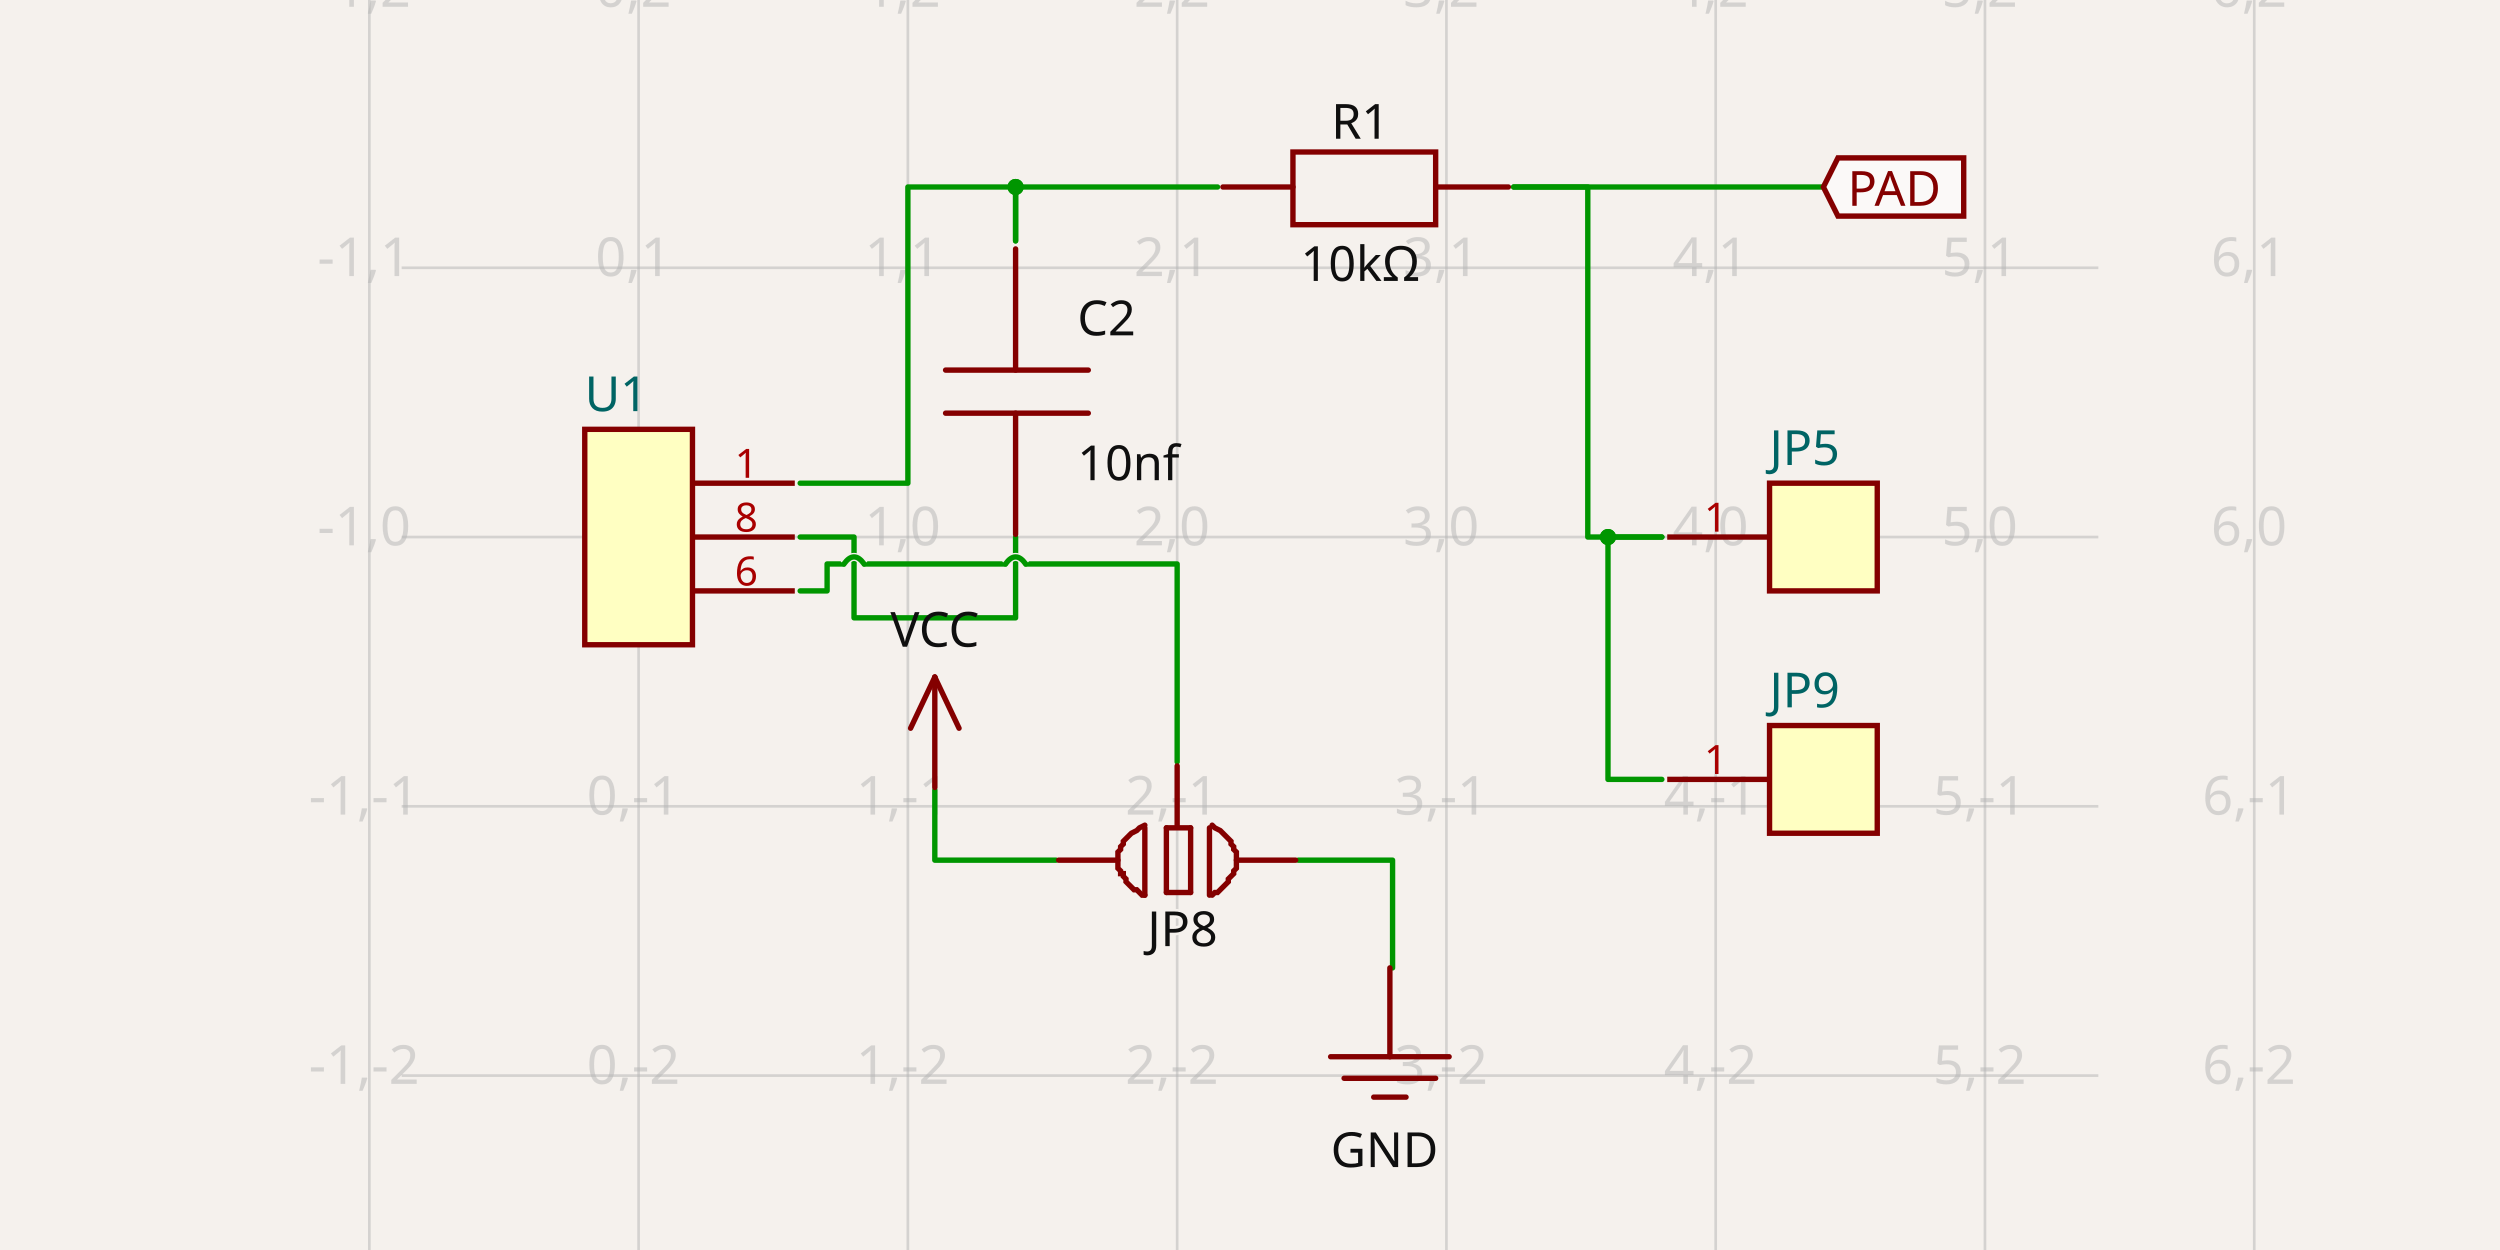
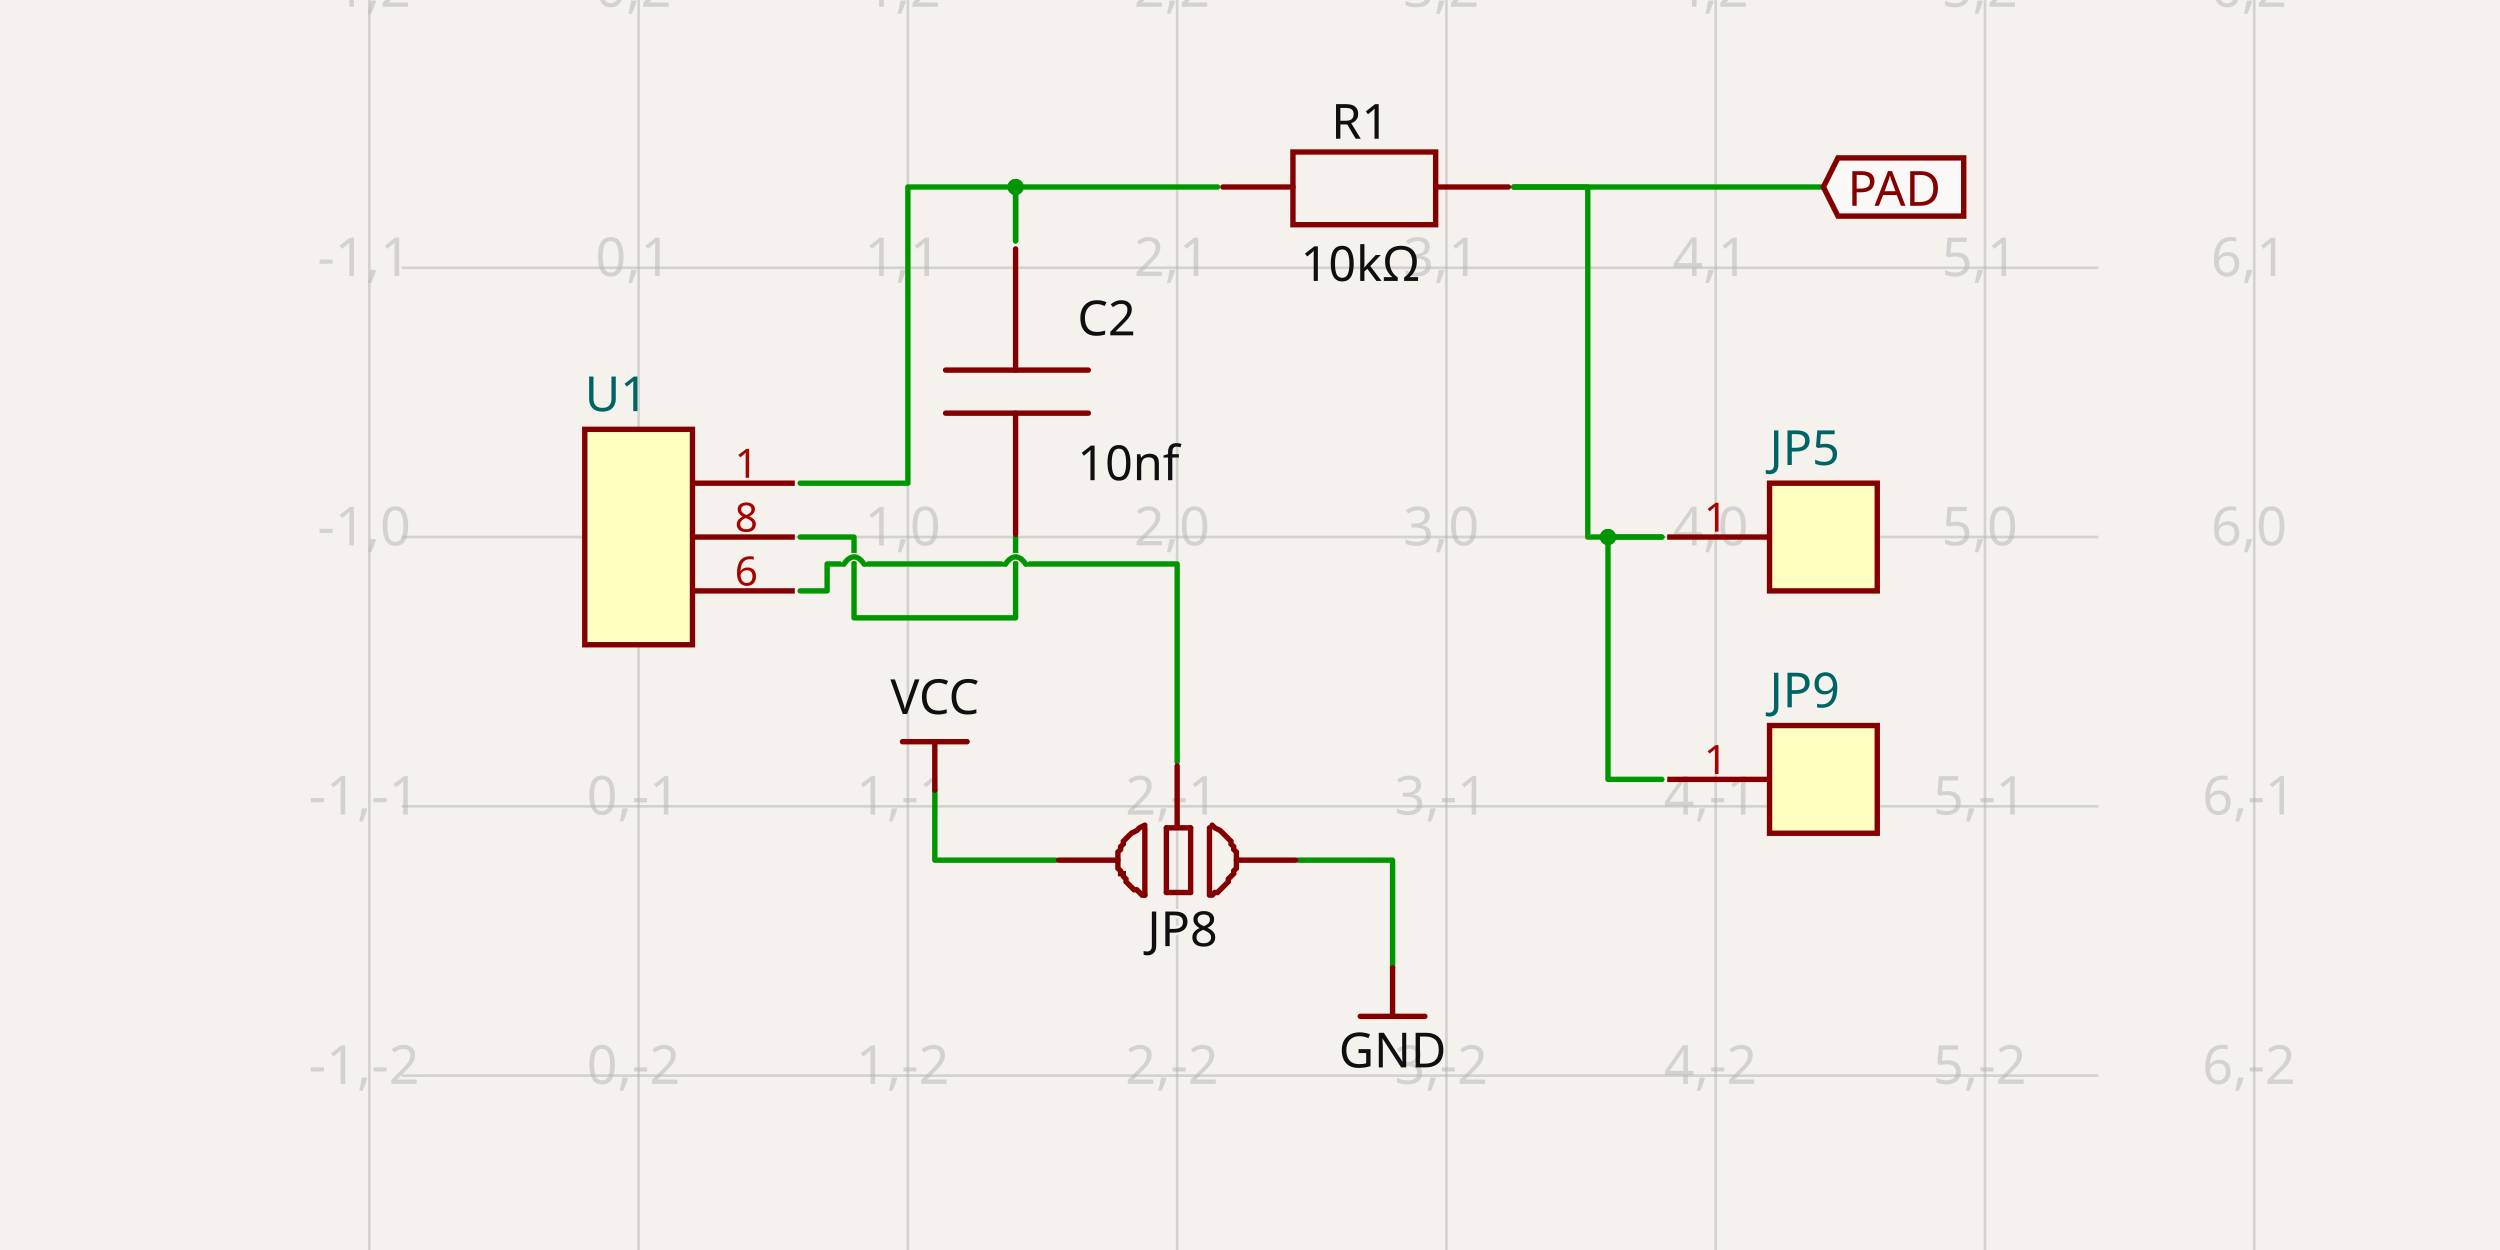
- <svg xmlns="http://www.w3.org/2000/svg" width="1200" height="600" style="background-color: rgb(245, 241, 237)" data-real-to-screen-transform="matrix(129.249378026,0,0,-129.249378026,306.5349788794,257.7821134881)" data-software-used-string="@tscircuit/core@0.0.687">
+ <svg xmlns="http://www.w3.org/2000/svg" width="1200" height="600" style="background-color: rgb(245, 241, 237)" data-real-to-screen-transform="matrix(129.249378026,0,0,-129.249378026,306.5349788794,257.7821134881)" data-software-used-string="@tscircuit/core@0.0.709">
  <style>
              .boundary { fill: rgb(245, 241, 237); }
              .schematic-boundary { fill: none; stroke: #fff; }
              .component { fill: none; stroke: rgb(132, 0, 0); }
              .chip { fill: rgb(255, 255, 194); stroke: rgb(132, 0, 0); }
              .component-pin { fill: none; stroke: rgb(132, 0, 0); }
              /* Basic per-trace hover fallback */
              .trace:hover {
                filter: invert(1);
              }
              .trace:hover .trace-crossing-outline {
                opacity: 0;
              }
              .trace:hover .trace-junction {
                filter: invert(1);
              }
              /* Net-hover highlighting: when a trace or its overlays are hovered,
                 invert color for all traces (base + overlays) sharing the same
                 subcircuit connectivity key. Also hide crossing outline during hover. */
-               svg:has(:is(g.trace[data-subcircuit-connectivity-map-key="unnamedsubcircuit56279_connectivity_net2"], g.trace-overlays[data-subcircuit-connectivity-map-key="unnamedsubcircuit56279_connectivity_net2"]):hover) :is(g.trace[data-subcircuit-connectivity-map-key="unnamedsubcircuit56279_connectivity_net2"], g.trace-overlays[data-subcircuit-connectivity-map-key="unnamedsubcircuit56279_connectivity_net2"]) { filter: invert(1); }
- svg:has(:is(g.trace[data-subcircuit-connectivity-map-key="unnamedsubcircuit56279_connectivity_net2"], g.trace-overlays[data-subcircuit-connectivity-map-key="unnamedsubcircuit56279_connectivity_net2"]):hover) g.trace-overlays[data-subcircuit-connectivity-map-key="unnamedsubcircuit56279_connectivity_net2"] .trace-crossing-outline { opacity: 0; }
- svg:has(:is(g.trace[data-subcircuit-connectivity-map-key="unnamedsubcircuit56279_connectivity_net4"], g.trace-overlays[data-subcircuit-connectivity-map-key="unnamedsubcircuit56279_connectivity_net4"]):hover) :is(g.trace[data-subcircuit-connectivity-map-key="unnamedsubcircuit56279_connectivity_net4"], g.trace-overlays[data-subcircuit-connectivity-map-key="unnamedsubcircuit56279_connectivity_net4"]) { filter: invert(1); }
- svg:has(:is(g.trace[data-subcircuit-connectivity-map-key="unnamedsubcircuit56279_connectivity_net4"], g.trace-overlays[data-subcircuit-connectivity-map-key="unnamedsubcircuit56279_connectivity_net4"]):hover) g.trace-overlays[data-subcircuit-connectivity-map-key="unnamedsubcircuit56279_connectivity_net4"] .trace-crossing-outline { opacity: 0; }
- svg:has(:is(g.trace[data-subcircuit-connectivity-map-key="unnamedsubcircuit56279_connectivity_net5"], g.trace-overlays[data-subcircuit-connectivity-map-key="unnamedsubcircuit56279_connectivity_net5"]):hover) :is(g.trace[data-subcircuit-connectivity-map-key="unnamedsubcircuit56279_connectivity_net5"], g.trace-overlays[data-subcircuit-connectivity-map-key="unnamedsubcircuit56279_connectivity_net5"]) { filter: invert(1); }
- svg:has(:is(g.trace[data-subcircuit-connectivity-map-key="unnamedsubcircuit56279_connectivity_net5"], g.trace-overlays[data-subcircuit-connectivity-map-key="unnamedsubcircuit56279_connectivity_net5"]):hover) g.trace-overlays[data-subcircuit-connectivity-map-key="unnamedsubcircuit56279_connectivity_net5"] .trace-crossing-outline { opacity: 0; }
- svg:has(:is(g.trace[data-subcircuit-connectivity-map-key="unnamedsubcircuit56279_connectivity_net0"], g.trace-overlays[data-subcircuit-connectivity-map-key="unnamedsubcircuit56279_connectivity_net0"]):hover) :is(g.trace[data-subcircuit-connectivity-map-key="unnamedsubcircuit56279_connectivity_net0"], g.trace-overlays[data-subcircuit-connectivity-map-key="unnamedsubcircuit56279_connectivity_net0"]) { filter: invert(1); }
- svg:has(:is(g.trace[data-subcircuit-connectivity-map-key="unnamedsubcircuit56279_connectivity_net0"], g.trace-overlays[data-subcircuit-connectivity-map-key="unnamedsubcircuit56279_connectivity_net0"]):hover) g.trace-overlays[data-subcircuit-connectivity-map-key="unnamedsubcircuit56279_connectivity_net0"] .trace-crossing-outline { opacity: 0; }
- svg:has(:is(g.trace[data-subcircuit-connectivity-map-key="unnamedsubcircuit56279_connectivity_net1"], g.trace-overlays[data-subcircuit-connectivity-map-key="unnamedsubcircuit56279_connectivity_net1"]):hover) :is(g.trace[data-subcircuit-connectivity-map-key="unnamedsubcircuit56279_connectivity_net1"], g.trace-overlays[data-subcircuit-connectivity-map-key="unnamedsubcircuit56279_connectivity_net1"]) { filter: invert(1); }
- svg:has(:is(g.trace[data-subcircuit-connectivity-map-key="unnamedsubcircuit56279_connectivity_net1"], g.trace-overlays[data-subcircuit-connectivity-map-key="unnamedsubcircuit56279_connectivity_net1"]):hover) g.trace-overlays[data-subcircuit-connectivity-map-key="unnamedsubcircuit56279_connectivity_net1"] .trace-crossing-outline { opacity: 0; }
- svg:has(:is(g.trace[data-subcircuit-connectivity-map-key="unnamedsubcircuit56279_connectivity_net3"], g.trace-overlays[data-subcircuit-connectivity-map-key="unnamedsubcircuit56279_connectivity_net3"]):hover) :is(g.trace[data-subcircuit-connectivity-map-key="unnamedsubcircuit56279_connectivity_net3"], g.trace-overlays[data-subcircuit-connectivity-map-key="unnamedsubcircuit56279_connectivity_net3"]) { filter: invert(1); }
- svg:has(:is(g.trace[data-subcircuit-connectivity-map-key="unnamedsubcircuit56279_connectivity_net3"], g.trace-overlays[data-subcircuit-connectivity-map-key="unnamedsubcircuit56279_connectivity_net3"]):hover) g.trace-overlays[data-subcircuit-connectivity-map-key="unnamedsubcircuit56279_connectivity_net3"] .trace-crossing-outline { opacity: 0; }
+               svg:has(:is(g.trace[data-subcircuit-connectivity-map-key="unnamedsubcircuit8278_connectivity_net2"], g.trace-overlays[data-subcircuit-connectivity-map-key="unnamedsubcircuit8278_connectivity_net2"]):hover) :is(g.trace[data-subcircuit-connectivity-map-key="unnamedsubcircuit8278_connectivity_net2"], g.trace-overlays[data-subcircuit-connectivity-map-key="unnamedsubcircuit8278_connectivity_net2"]) { filter: invert(1); }
+ svg:has(:is(g.trace[data-subcircuit-connectivity-map-key="unnamedsubcircuit8278_connectivity_net2"], g.trace-overlays[data-subcircuit-connectivity-map-key="unnamedsubcircuit8278_connectivity_net2"]):hover) g.trace-overlays[data-subcircuit-connectivity-map-key="unnamedsubcircuit8278_connectivity_net2"] .trace-crossing-outline { opacity: 0; }
+ svg:has(:is(g.trace[data-subcircuit-connectivity-map-key="unnamedsubcircuit8278_connectivity_net4"], g.trace-overlays[data-subcircuit-connectivity-map-key="unnamedsubcircuit8278_connectivity_net4"]):hover) :is(g.trace[data-subcircuit-connectivity-map-key="unnamedsubcircuit8278_connectivity_net4"], g.trace-overlays[data-subcircuit-connectivity-map-key="unnamedsubcircuit8278_connectivity_net4"]) { filter: invert(1); }
+ svg:has(:is(g.trace[data-subcircuit-connectivity-map-key="unnamedsubcircuit8278_connectivity_net4"], g.trace-overlays[data-subcircuit-connectivity-map-key="unnamedsubcircuit8278_connectivity_net4"]):hover) g.trace-overlays[data-subcircuit-connectivity-map-key="unnamedsubcircuit8278_connectivity_net4"] .trace-crossing-outline { opacity: 0; }
+ svg:has(:is(g.trace[data-subcircuit-connectivity-map-key="unnamedsubcircuit8278_connectivity_net5"], g.trace-overlays[data-subcircuit-connectivity-map-key="unnamedsubcircuit8278_connectivity_net5"]):hover) :is(g.trace[data-subcircuit-connectivity-map-key="unnamedsubcircuit8278_connectivity_net5"], g.trace-overlays[data-subcircuit-connectivity-map-key="unnamedsubcircuit8278_connectivity_net5"]) { filter: invert(1); }
+ svg:has(:is(g.trace[data-subcircuit-connectivity-map-key="unnamedsubcircuit8278_connectivity_net5"], g.trace-overlays[data-subcircuit-connectivity-map-key="unnamedsubcircuit8278_connectivity_net5"]):hover) g.trace-overlays[data-subcircuit-connectivity-map-key="unnamedsubcircuit8278_connectivity_net5"] .trace-crossing-outline { opacity: 0; }
+ svg:has(:is(g.trace[data-subcircuit-connectivity-map-key="unnamedsubcircuit8278_connectivity_net0"], g.trace-overlays[data-subcircuit-connectivity-map-key="unnamedsubcircuit8278_connectivity_net0"]):hover) :is(g.trace[data-subcircuit-connectivity-map-key="unnamedsubcircuit8278_connectivity_net0"], g.trace-overlays[data-subcircuit-connectivity-map-key="unnamedsubcircuit8278_connectivity_net0"]) { filter: invert(1); }
+ svg:has(:is(g.trace[data-subcircuit-connectivity-map-key="unnamedsubcircuit8278_connectivity_net0"], g.trace-overlays[data-subcircuit-connectivity-map-key="unnamedsubcircuit8278_connectivity_net0"]):hover) g.trace-overlays[data-subcircuit-connectivity-map-key="unnamedsubcircuit8278_connectivity_net0"] .trace-crossing-outline { opacity: 0; }
+ svg:has(:is(g.trace[data-subcircuit-connectivity-map-key="unnamedsubcircuit8278_connectivity_net1"], g.trace-overlays[data-subcircuit-connectivity-map-key="unnamedsubcircuit8278_connectivity_net1"]):hover) :is(g.trace[data-subcircuit-connectivity-map-key="unnamedsubcircuit8278_connectivity_net1"], g.trace-overlays[data-subcircuit-connectivity-map-key="unnamedsubcircuit8278_connectivity_net1"]) { filter: invert(1); }
+ svg:has(:is(g.trace[data-subcircuit-connectivity-map-key="unnamedsubcircuit8278_connectivity_net1"], g.trace-overlays[data-subcircuit-connectivity-map-key="unnamedsubcircuit8278_connectivity_net1"]):hover) g.trace-overlays[data-subcircuit-connectivity-map-key="unnamedsubcircuit8278_connectivity_net1"] .trace-crossing-outline { opacity: 0; }
+ svg:has(:is(g.trace[data-subcircuit-connectivity-map-key="unnamedsubcircuit8278_connectivity_net3"], g.trace-overlays[data-subcircuit-connectivity-map-key="unnamedsubcircuit8278_connectivity_net3"]):hover) :is(g.trace[data-subcircuit-connectivity-map-key="unnamedsubcircuit8278_connectivity_net3"], g.trace-overlays[data-subcircuit-connectivity-map-key="unnamedsubcircuit8278_connectivity_net3"]) { filter: invert(1); }
+ svg:has(:is(g.trace[data-subcircuit-connectivity-map-key="unnamedsubcircuit8278_connectivity_net3"], g.trace-overlays[data-subcircuit-connectivity-map-key="unnamedsubcircuit8278_connectivity_net3"]):hover) g.trace-overlays[data-subcircuit-connectivity-map-key="unnamedsubcircuit8278_connectivity_net3"] .trace-crossing-outline { opacity: 0; }
              .text { font-family: sans-serif; fill: rgb(0, 150, 0); }
              .pin-number { fill: rgb(169, 0, 0); }
              .port-label { fill: rgb(0, 100, 100); }
              .component-name { fill: rgb(0, 100, 100); }
            </style>
  <rect class="boundary" x="0" y="0" width="1200" height="600" />
  <g class="grid">
    <line x1="177.286" y1="600" x2="177.286" y2="-2.808064891723916e-11" stroke="rgb(181, 181, 181)" stroke-width="1.292" stroke-opacity="0.5" />
    <line x1="306.535" y1="600" x2="306.535" y2="-2.808064891723916e-11" stroke="rgb(181, 181, 181)" stroke-width="1.292" stroke-opacity="0.5" />
    <line x1="435.784" y1="600" x2="435.784" y2="-2.808064891723916e-11" stroke="rgb(181, 181, 181)" stroke-width="1.292" stroke-opacity="0.5" />
    <line x1="565.034" y1="600" x2="565.034" y2="-2.808064891723916e-11" stroke="rgb(181, 181, 181)" stroke-width="1.292" stroke-opacity="0.5" />
    <line x1="694.283" y1="600" x2="694.283" y2="-2.808064891723916e-11" stroke="rgb(181, 181, 181)" stroke-width="1.292" stroke-opacity="0.5" />
    <line x1="823.532" y1="600" x2="823.532" y2="-2.808064891723916e-11" stroke="rgb(181, 181, 181)" stroke-width="1.292" stroke-opacity="0.5" />
    <line x1="952.782" y1="600" x2="952.782" y2="-2.808064891723916e-11" stroke="rgb(181, 181, 181)" stroke-width="1.292" stroke-opacity="0.5" />
    <line x1="1082.031" y1="600" x2="1082.031" y2="-2.808064891723916e-11" stroke="rgb(181, 181, 181)" stroke-width="1.292" stroke-opacity="0.5" />
    <line x1="192.796" y1="645.53" x2="1007.204" y2="645.53" stroke="rgb(181, 181, 181)" stroke-width="1.292" stroke-opacity="0.5" />
    <line x1="192.796" y1="516.281" x2="1007.204" y2="516.281" stroke="rgb(181, 181, 181)" stroke-width="1.292" stroke-opacity="0.5" />
    <line x1="192.796" y1="387.031" x2="1007.204" y2="387.031" stroke="rgb(181, 181, 181)" stroke-width="1.292" stroke-opacity="0.5" />
    <line x1="192.796" y1="257.782" x2="1007.204" y2="257.782" stroke="rgb(181, 181, 181)" stroke-width="1.292" stroke-opacity="0.5" />
    <line x1="192.796" y1="128.533" x2="1007.204" y2="128.533" stroke="rgb(181, 181, 181)" stroke-width="1.292" stroke-opacity="0.5" />
    <line x1="192.796" y1="-0.717" x2="1007.204" y2="-0.717" stroke="rgb(181, 181, 181)" stroke-width="1.292" stroke-opacity="0.5" />
    <text x="174.786" y="640.53" fill="rgb(181, 181, 181)" font-size="25.85" fill-opacity="0.5" text-anchor="middle" dominant-baseline="middle" font-family="sans-serif">-1,-3</text>
    <text x="174.786" y="511.281" fill="rgb(181, 181, 181)" font-size="25.85" fill-opacity="0.5" text-anchor="middle" dominant-baseline="middle" font-family="sans-serif">-1,-2</text>
    <text x="174.786" y="382.031" fill="rgb(181, 181, 181)" font-size="25.85" fill-opacity="0.5" text-anchor="middle" dominant-baseline="middle" font-family="sans-serif">-1,-1</text>
    <text x="174.786" y="252.782" fill="rgb(181, 181, 181)" font-size="25.85" fill-opacity="0.5" text-anchor="middle" dominant-baseline="middle" font-family="sans-serif">-1,0</text>
    <text x="174.786" y="123.533" fill="rgb(181, 181, 181)" font-size="25.85" fill-opacity="0.5" text-anchor="middle" dominant-baseline="middle" font-family="sans-serif">-1,1</text>
    <text x="174.786" y="-5.717" fill="rgb(181, 181, 181)" font-size="25.85" fill-opacity="0.5" text-anchor="middle" dominant-baseline="middle" font-family="sans-serif">-1,2</text>
    <text x="304.035" y="640.53" fill="rgb(181, 181, 181)" font-size="25.85" fill-opacity="0.5" text-anchor="middle" dominant-baseline="middle" font-family="sans-serif">0,-3</text>
    <text x="304.035" y="511.281" fill="rgb(181, 181, 181)" font-size="25.85" fill-opacity="0.5" text-anchor="middle" dominant-baseline="middle" font-family="sans-serif">0,-2</text>
    <text x="304.035" y="382.031" fill="rgb(181, 181, 181)" font-size="25.85" fill-opacity="0.5" text-anchor="middle" dominant-baseline="middle" font-family="sans-serif">0,-1</text>
    <text x="304.035" y="252.782" fill="rgb(181, 181, 181)" font-size="25.85" fill-opacity="0.5" text-anchor="middle" dominant-baseline="middle" font-family="sans-serif">0,0</text>
    <text x="304.035" y="123.533" fill="rgb(181, 181, 181)" font-size="25.85" fill-opacity="0.5" text-anchor="middle" dominant-baseline="middle" font-family="sans-serif">0,1</text>
    <text x="304.035" y="-5.717" fill="rgb(181, 181, 181)" font-size="25.85" fill-opacity="0.5" text-anchor="middle" dominant-baseline="middle" font-family="sans-serif">0,2</text>
    <text x="433.284" y="640.53" fill="rgb(181, 181, 181)" font-size="25.85" fill-opacity="0.5" text-anchor="middle" dominant-baseline="middle" font-family="sans-serif">1,-3</text>
    <text x="433.284" y="511.281" fill="rgb(181, 181, 181)" font-size="25.85" fill-opacity="0.5" text-anchor="middle" dominant-baseline="middle" font-family="sans-serif">1,-2</text>
    <text x="433.284" y="382.031" fill="rgb(181, 181, 181)" font-size="25.85" fill-opacity="0.5" text-anchor="middle" dominant-baseline="middle" font-family="sans-serif">1,-1</text>
    <text x="433.284" y="252.782" fill="rgb(181, 181, 181)" font-size="25.85" fill-opacity="0.5" text-anchor="middle" dominant-baseline="middle" font-family="sans-serif">1,0</text>
    <text x="433.284" y="123.533" fill="rgb(181, 181, 181)" font-size="25.85" fill-opacity="0.5" text-anchor="middle" dominant-baseline="middle" font-family="sans-serif">1,1</text>
    <text x="433.284" y="-5.717" fill="rgb(181, 181, 181)" font-size="25.85" fill-opacity="0.5" text-anchor="middle" dominant-baseline="middle" font-family="sans-serif">1,2</text>
    <text x="562.534" y="640.53" fill="rgb(181, 181, 181)" font-size="25.85" fill-opacity="0.5" text-anchor="middle" dominant-baseline="middle" font-family="sans-serif">2,-3</text>
    <text x="562.534" y="511.281" fill="rgb(181, 181, 181)" font-size="25.85" fill-opacity="0.5" text-anchor="middle" dominant-baseline="middle" font-family="sans-serif">2,-2</text>
    <text x="562.534" y="382.031" fill="rgb(181, 181, 181)" font-size="25.85" fill-opacity="0.5" text-anchor="middle" dominant-baseline="middle" font-family="sans-serif">2,-1</text>
    <text x="562.534" y="252.782" fill="rgb(181, 181, 181)" font-size="25.85" fill-opacity="0.5" text-anchor="middle" dominant-baseline="middle" font-family="sans-serif">2,0</text>
    <text x="562.534" y="123.533" fill="rgb(181, 181, 181)" font-size="25.85" fill-opacity="0.5" text-anchor="middle" dominant-baseline="middle" font-family="sans-serif">2,1</text>
    <text x="562.534" y="-5.717" fill="rgb(181, 181, 181)" font-size="25.85" fill-opacity="0.5" text-anchor="middle" dominant-baseline="middle" font-family="sans-serif">2,2</text>
    <text x="691.783" y="640.53" fill="rgb(181, 181, 181)" font-size="25.85" fill-opacity="0.5" text-anchor="middle" dominant-baseline="middle" font-family="sans-serif">3,-3</text>
    <text x="691.783" y="511.281" fill="rgb(181, 181, 181)" font-size="25.85" fill-opacity="0.5" text-anchor="middle" dominant-baseline="middle" font-family="sans-serif">3,-2</text>
    <text x="691.783" y="382.031" fill="rgb(181, 181, 181)" font-size="25.85" fill-opacity="0.5" text-anchor="middle" dominant-baseline="middle" font-family="sans-serif">3,-1</text>
    <text x="691.783" y="252.782" fill="rgb(181, 181, 181)" font-size="25.85" fill-opacity="0.5" text-anchor="middle" dominant-baseline="middle" font-family="sans-serif">3,0</text>
    <text x="691.783" y="123.533" fill="rgb(181, 181, 181)" font-size="25.85" fill-opacity="0.5" text-anchor="middle" dominant-baseline="middle" font-family="sans-serif">3,1</text>
    <text x="691.783" y="-5.717" fill="rgb(181, 181, 181)" font-size="25.85" fill-opacity="0.5" text-anchor="middle" dominant-baseline="middle" font-family="sans-serif">3,2</text>
    <text x="821.032" y="640.53" fill="rgb(181, 181, 181)" font-size="25.85" fill-opacity="0.5" text-anchor="middle" dominant-baseline="middle" font-family="sans-serif">4,-3</text>
    <text x="821.032" y="511.281" fill="rgb(181, 181, 181)" font-size="25.85" fill-opacity="0.5" text-anchor="middle" dominant-baseline="middle" font-family="sans-serif">4,-2</text>
    <text x="821.032" y="382.031" fill="rgb(181, 181, 181)" font-size="25.85" fill-opacity="0.5" text-anchor="middle" dominant-baseline="middle" font-family="sans-serif">4,-1</text>
    <text x="821.032" y="252.782" fill="rgb(181, 181, 181)" font-size="25.85" fill-opacity="0.5" text-anchor="middle" dominant-baseline="middle" font-family="sans-serif">4,0</text>
    <text x="821.032" y="123.533" fill="rgb(181, 181, 181)" font-size="25.85" fill-opacity="0.5" text-anchor="middle" dominant-baseline="middle" font-family="sans-serif">4,1</text>
    <text x="821.032" y="-5.717" fill="rgb(181, 181, 181)" font-size="25.85" fill-opacity="0.5" text-anchor="middle" dominant-baseline="middle" font-family="sans-serif">4,2</text>
    <text x="950.282" y="640.53" fill="rgb(181, 181, 181)" font-size="25.85" fill-opacity="0.5" text-anchor="middle" dominant-baseline="middle" font-family="sans-serif">5,-3</text>
    <text x="950.282" y="511.281" fill="rgb(181, 181, 181)" font-size="25.85" fill-opacity="0.5" text-anchor="middle" dominant-baseline="middle" font-family="sans-serif">5,-2</text>
    <text x="950.282" y="382.031" fill="rgb(181, 181, 181)" font-size="25.85" fill-opacity="0.5" text-anchor="middle" dominant-baseline="middle" font-family="sans-serif">5,-1</text>
    <text x="950.282" y="252.782" fill="rgb(181, 181, 181)" font-size="25.85" fill-opacity="0.5" text-anchor="middle" dominant-baseline="middle" font-family="sans-serif">5,0</text>
    <text x="950.282" y="123.533" fill="rgb(181, 181, 181)" font-size="25.85" fill-opacity="0.5" text-anchor="middle" dominant-baseline="middle" font-family="sans-serif">5,1</text>
    <text x="950.282" y="-5.717" fill="rgb(181, 181, 181)" font-size="25.85" fill-opacity="0.5" text-anchor="middle" dominant-baseline="middle" font-family="sans-serif">5,2</text>
    <text x="1079.531" y="640.53" fill="rgb(181, 181, 181)" font-size="25.85" fill-opacity="0.5" text-anchor="middle" dominant-baseline="middle" font-family="sans-serif">6,-3</text>
    <text x="1079.531" y="511.281" fill="rgb(181, 181, 181)" font-size="25.85" fill-opacity="0.5" text-anchor="middle" dominant-baseline="middle" font-family="sans-serif">6,-2</text>
    <text x="1079.531" y="382.031" fill="rgb(181, 181, 181)" font-size="25.85" fill-opacity="0.5" text-anchor="middle" dominant-baseline="middle" font-family="sans-serif">6,-1</text>
    <text x="1079.531" y="252.782" fill="rgb(181, 181, 181)" font-size="25.85" fill-opacity="0.5" text-anchor="middle" dominant-baseline="middle" font-family="sans-serif">6,0</text>
    <text x="1079.531" y="123.533" fill="rgb(181, 181, 181)" font-size="25.85" fill-opacity="0.5" text-anchor="middle" dominant-baseline="middle" font-family="sans-serif">6,1</text>
    <text x="1079.531" y="-5.717" fill="rgb(181, 181, 181)" font-size="25.85" fill-opacity="0.5" text-anchor="middle" dominant-baseline="middle" font-family="sans-serif">6,2</text>
  </g>
-   <g class="trace" data-layer="base" data-circuit-json-type="schematic_trace" data-schematic-trace-id="schematic_trace_0" data-subcircuit-connectivity-map-key="unnamedsubcircuit56279_connectivity_net2">
+   <g class="trace" data-layer="base" data-circuit-json-type="schematic_trace" data-schematic-trace-id="schematic_trace_0" data-subcircuit-connectivity-map-key="unnamedsubcircuit8278_connectivity_net2">
    <path d="M 726.595 89.758 L 875.232 89.758" class="trace-invisible-hover-outline" stroke="rgb(0, 150, 0)" fill="none" stroke-width="20.68px" stroke-linecap="round" opacity="0" stroke-linejoin="round" />
    <path d="M 726.595 89.758 L 875.232 89.758" stroke="rgb(0, 150, 0)" fill="none" stroke-width="2.585px" stroke-linecap="round" stroke-linejoin="round" />
  </g>
-   <g class="trace" data-layer="base" data-circuit-json-type="schematic_trace" data-schematic-trace-id="schematic_trace_1" data-subcircuit-connectivity-map-key="unnamedsubcircuit56279_connectivity_net4">
+   <g class="trace" data-layer="base" data-circuit-json-type="schematic_trace" data-schematic-trace-id="schematic_trace_1" data-subcircuit-connectivity-map-key="unnamedsubcircuit8278_connectivity_net4">
    <path d="M 506.872 412.881 L 448.709 412.881 L 448.709 379.277" class="trace-invisible-hover-outline" stroke="rgb(0, 150, 0)" fill="none" stroke-width="20.68px" stroke-linecap="round" opacity="0" stroke-linejoin="round" />
    <path d="M 506.872 412.881 L 448.709 412.881 L 448.709 379.277" stroke="rgb(0, 150, 0)" fill="none" stroke-width="2.585px" stroke-linecap="round" stroke-linejoin="round" />
  </g>
-   <g class="trace" data-layer="base" data-circuit-json-type="schematic_trace" data-schematic-trace-id="schematic_trace_2" data-subcircuit-connectivity-map-key="unnamedsubcircuit56279_connectivity_net5">
+   <g class="trace" data-layer="base" data-circuit-json-type="schematic_trace" data-schematic-trace-id="schematic_trace_2" data-subcircuit-connectivity-map-key="unnamedsubcircuit8278_connectivity_net5">
    <path d="M 623.196 412.881 L 668.433 412.881 L 668.433 464.581" class="trace-invisible-hover-outline" stroke="rgb(0, 150, 0)" fill="none" stroke-width="20.68px" stroke-linecap="round" opacity="0" stroke-linejoin="round" />
    <path d="M 623.196 412.881 L 668.433 412.881 L 668.433 464.581" stroke="rgb(0, 150, 0)" fill="none" stroke-width="2.585px" stroke-linecap="round" stroke-linejoin="round" />
  </g>
-   <g class="trace" data-layer="base" data-circuit-json-type="schematic_trace" data-schematic-trace-id="schematic_trace_3" data-subcircuit-connectivity-map-key="unnamedsubcircuit56279_connectivity_net0">
+   <g class="trace" data-layer="base" data-circuit-json-type="schematic_trace" data-schematic-trace-id="schematic_trace_3" data-subcircuit-connectivity-map-key="unnamedsubcircuit8278_connectivity_net0">
    <path d="M 487.484 257.782 L 487.484 296.557 L 409.934 296.557 L 409.934 257.782 L 384.085 257.782" class="trace-invisible-hover-outline" stroke="rgb(0, 150, 0)" fill="none" stroke-width="20.68px" stroke-linecap="round" opacity="0" stroke-linejoin="round" />
    <path d="M 487.484 257.782 L 487.484 296.557 L 409.934 296.557 L 409.934 257.782 L 384.085 257.782" stroke="rgb(0, 150, 0)" fill="none" stroke-width="2.585px" stroke-linecap="round" stroke-linejoin="round" />
  </g>
-   <g class="trace" data-layer="base" data-circuit-json-type="schematic_trace" data-schematic-trace-id="schematic_trace_4" data-subcircuit-connectivity-map-key="unnamedsubcircuit56279_connectivity_net1">
+   <g class="trace" data-layer="base" data-circuit-json-type="schematic_trace" data-schematic-trace-id="schematic_trace_4" data-subcircuit-connectivity-map-key="unnamedsubcircuit8278_connectivity_net1">
    <path d="M 584.421 89.758 L 487.484 89.758 L 487.484 115.608" class="trace-invisible-hover-outline" stroke="rgb(0, 150, 0)" fill="none" stroke-width="20.68px" stroke-linecap="round" opacity="0" stroke-linejoin="round" />
    <path d="M 584.421 89.758 L 487.484 89.758 L 487.484 115.608" stroke="rgb(0, 150, 0)" fill="none" stroke-width="2.585px" stroke-linecap="round" stroke-linejoin="round" />
  </g>
-   <g class="trace" data-layer="base" data-circuit-json-type="schematic_trace" data-schematic-trace-id="schematic_trace_5" data-subcircuit-connectivity-map-key="unnamedsubcircuit56279_connectivity_net1">
+   <g class="trace" data-layer="base" data-circuit-json-type="schematic_trace" data-schematic-trace-id="schematic_trace_5" data-subcircuit-connectivity-map-key="unnamedsubcircuit8278_connectivity_net1">
    <path d="M 384.085 231.932 L 435.784 231.932 L 435.784 89.758 L 487.484 89.758 L 487.484 115.608" class="trace-invisible-hover-outline" stroke="rgb(0, 150, 0)" fill="none" stroke-width="20.68px" stroke-linecap="round" opacity="0" stroke-linejoin="round" />
    <path d="M 384.085 231.932 L 435.784 231.932 L 435.784 89.758 L 487.484 89.758 L 487.484 115.608" stroke="rgb(0, 150, 0)" fill="none" stroke-width="2.585px" stroke-linecap="round" stroke-linejoin="round" />
  </g>
-   <g class="trace" data-layer="base" data-circuit-json-type="schematic_trace" data-schematic-trace-id="schematic_trace_6" data-subcircuit-connectivity-map-key="unnamedsubcircuit56279_connectivity_net2">
+   <g class="trace" data-layer="base" data-circuit-json-type="schematic_trace" data-schematic-trace-id="schematic_trace_6" data-subcircuit-connectivity-map-key="unnamedsubcircuit8278_connectivity_net2">
    <path d="M 797.683 374.107 L 771.833 374.107 L 771.833 257.782 L 797.683 257.782" class="trace-invisible-hover-outline" stroke="rgb(0, 150, 0)" fill="none" stroke-width="20.68px" stroke-linecap="round" opacity="0" stroke-linejoin="round" />
    <path d="M 797.683 374.107 L 771.833 374.107 L 771.833 257.782 L 797.683 257.782" stroke="rgb(0, 150, 0)" fill="none" stroke-width="2.585px" stroke-linecap="round" stroke-linejoin="round" />
  </g>
-   <g class="trace" data-layer="base" data-circuit-json-type="schematic_trace" data-schematic-trace-id="schematic_trace_7" data-subcircuit-connectivity-map-key="unnamedsubcircuit56279_connectivity_net2">
+   <g class="trace" data-layer="base" data-circuit-json-type="schematic_trace" data-schematic-trace-id="schematic_trace_7" data-subcircuit-connectivity-map-key="unnamedsubcircuit8278_connectivity_net2">
    <path d="M 726.595 89.758 L 752.445 89.758 L 762.139 89.758 L 762.139 257.782 L 771.833 257.782 L 797.683 257.782" class="trace-invisible-hover-outline" stroke="rgb(0, 150, 0)" fill="none" stroke-width="20.68px" stroke-linecap="round" opacity="0" stroke-linejoin="round" />
    <path d="M 726.595 89.758 L 752.445 89.758 L 762.139 89.758 L 762.139 257.782 L 771.833 257.782 L 797.683 257.782" stroke="rgb(0, 150, 0)" fill="none" stroke-width="2.585px" stroke-linecap="round" stroke-linejoin="round" />
  </g>
-   <g class="trace" data-layer="base" data-circuit-json-type="schematic_trace" data-schematic-trace-id="schematic_trace_8" data-subcircuit-connectivity-map-key="unnamedsubcircuit56279_connectivity_net3">
+   <g class="trace" data-layer="base" data-circuit-json-type="schematic_trace" data-schematic-trace-id="schematic_trace_8" data-subcircuit-connectivity-map-key="unnamedsubcircuit8278_connectivity_net3">
    <path d="M 565.034 365.705 L 565.034 270.707 L 492.331 270.707M 482.637 270.707 L 414.781 270.707M 405.088 270.707 L 397.01 270.707 L 397.01 283.632 L 384.085 283.632" class="trace-invisible-hover-outline" stroke="rgb(0, 150, 0)" fill="none" stroke-width="20.68px" stroke-linecap="round" opacity="0" stroke-linejoin="round" />
    <path d="M 565.034 365.705 L 565.034 270.707 L 492.331 270.707M 482.637 270.707 L 414.781 270.707M 405.088 270.707 L 397.01 270.707 L 397.01 283.632 L 384.085 283.632" stroke="rgb(0, 150, 0)" fill="none" stroke-width="2.585px" stroke-linecap="round" stroke-linejoin="round" />
  </g>
-   <g class="trace-overlays" data-layer="overlay" data-circuit-json-type="schematic_trace" data-schematic-trace-id="schematic_trace_0" data-subcircuit-connectivity-map-key="unnamedsubcircuit56279_connectivity_net2" />
-   <g class="trace-overlays" data-layer="overlay" data-circuit-json-type="schematic_trace" data-schematic-trace-id="schematic_trace_1" data-subcircuit-connectivity-map-key="unnamedsubcircuit56279_connectivity_net4" />
-   <g class="trace-overlays" data-layer="overlay" data-circuit-json-type="schematic_trace" data-schematic-trace-id="schematic_trace_2" data-subcircuit-connectivity-map-key="unnamedsubcircuit56279_connectivity_net5" />
-   <g class="trace-overlays" data-layer="overlay" data-circuit-json-type="schematic_trace" data-schematic-trace-id="schematic_trace_3" data-subcircuit-connectivity-map-key="unnamedsubcircuit56279_connectivity_net0" />
-   <g class="trace-overlays" data-layer="overlay" data-circuit-json-type="schematic_trace" data-schematic-trace-id="schematic_trace_4" data-subcircuit-connectivity-map-key="unnamedsubcircuit56279_connectivity_net1">
+   <g class="trace-overlays" data-layer="overlay" data-circuit-json-type="schematic_trace" data-schematic-trace-id="schematic_trace_0" data-subcircuit-connectivity-map-key="unnamedsubcircuit8278_connectivity_net2" />
+   <g class="trace-overlays" data-layer="overlay" data-circuit-json-type="schematic_trace" data-schematic-trace-id="schematic_trace_1" data-subcircuit-connectivity-map-key="unnamedsubcircuit8278_connectivity_net4" />
+   <g class="trace-overlays" data-layer="overlay" data-circuit-json-type="schematic_trace" data-schematic-trace-id="schematic_trace_2" data-subcircuit-connectivity-map-key="unnamedsubcircuit8278_connectivity_net5" />
+   <g class="trace-overlays" data-layer="overlay" data-circuit-json-type="schematic_trace" data-schematic-trace-id="schematic_trace_3" data-subcircuit-connectivity-map-key="unnamedsubcircuit8278_connectivity_net0" />
+   <g class="trace-overlays" data-layer="overlay" data-circuit-json-type="schematic_trace" data-schematic-trace-id="schematic_trace_4" data-subcircuit-connectivity-map-key="unnamedsubcircuit8278_connectivity_net1">
    <circle cx="487.484" cy="89.758" r="3.877" class="trace-junction" fill="rgb(0, 150, 0)" />
  </g>
-   <g class="trace-overlays" data-layer="overlay" data-circuit-json-type="schematic_trace" data-schematic-trace-id="schematic_trace_5" data-subcircuit-connectivity-map-key="unnamedsubcircuit56279_connectivity_net1">
+   <g class="trace-overlays" data-layer="overlay" data-circuit-json-type="schematic_trace" data-schematic-trace-id="schematic_trace_5" data-subcircuit-connectivity-map-key="unnamedsubcircuit8278_connectivity_net1">
    <circle cx="487.484" cy="89.758" r="3.877" class="trace-junction" fill="rgb(0, 150, 0)" />
  </g>
-   <g class="trace-overlays" data-layer="overlay" data-circuit-json-type="schematic_trace" data-schematic-trace-id="schematic_trace_6" data-subcircuit-connectivity-map-key="unnamedsubcircuit56279_connectivity_net2">
+   <g class="trace-overlays" data-layer="overlay" data-circuit-json-type="schematic_trace" data-schematic-trace-id="schematic_trace_6" data-subcircuit-connectivity-map-key="unnamedsubcircuit8278_connectivity_net2">
    <circle cx="771.833" cy="257.782" r="3.877" class="trace-junction" fill="rgb(0, 150, 0)" />
  </g>
-   <g class="trace-overlays" data-layer="overlay" data-circuit-json-type="schematic_trace" data-schematic-trace-id="schematic_trace_7" data-subcircuit-connectivity-map-key="unnamedsubcircuit56279_connectivity_net2">
+   <g class="trace-overlays" data-layer="overlay" data-circuit-json-type="schematic_trace" data-schematic-trace-id="schematic_trace_7" data-subcircuit-connectivity-map-key="unnamedsubcircuit8278_connectivity_net2">
    <circle cx="771.833" cy="257.782" r="3.877" class="trace-junction" fill="rgb(0, 150, 0)" />
  </g>
-   <g class="trace-overlays" data-layer="overlay" data-circuit-json-type="schematic_trace" data-schematic-trace-id="schematic_trace_8" data-subcircuit-connectivity-map-key="unnamedsubcircuit56279_connectivity_net3">
+   <g class="trace-overlays" data-layer="overlay" data-circuit-json-type="schematic_trace" data-schematic-trace-id="schematic_trace_8" data-subcircuit-connectivity-map-key="unnamedsubcircuit8278_connectivity_net3">
    <path class="trace-crossing-outline" d="M 492.331 270.707 Q 487.484 263.921 482.637 270.707" stroke="rgb(245, 241, 237)" fill="none" stroke-width="3.877px" stroke-linecap="butt" />
    <path d="M 492.331 270.707 Q 487.484 263.921 482.637 270.707" stroke="rgb(0, 150, 0)" fill="none" stroke-width="2.585px" stroke-linecap="round" />
    <path class="trace-crossing-outline" d="M 414.781 270.707 Q 409.934 263.921 405.088 270.707" stroke="rgb(245, 241, 237)" fill="none" stroke-width="3.877px" stroke-linecap="butt" />
    <path d="M 414.781 270.707 Q 409.934 263.921 405.088 270.707" stroke="rgb(0, 150, 0)" fill="none" stroke-width="2.585px" stroke-linecap="round" />
  </g>
  <g data-circuit-json-type="schematic_component" data-schematic-component-id="schematic_component_0">
    <rect class="component chip" x="280.685" y="206.082" width="51.7" height="103.4" stroke-width="2.585px" fill="rgb(255, 255, 194)" stroke="rgb(132, 0, 0)" />
    <rect class="component-overlay" x="280.685" y="206.082" width="51.7" height="103.4" fill="transparent" />
    <text x="280.685" y="326.284" fill="#006464" text-anchor="start" dominant-baseline="middle" font-family="sans-serif" font-size="23.265px" transform="rotate(0, 280.6851, 326.2843)" />
    <text x="280.685" y="189.28" fill="#006464" text-anchor="start" dominant-baseline="middle" font-family="sans-serif" font-size="23.265px" transform="rotate(0, 280.6851, 189.2799)">U1</text>
    <line class="component-pin" x1="381.5" y1="283.632" x2="332.385" y2="283.632" stroke-width="2.585px" />
    <g data-schematic-port-id="source_port_0">
      <rect x="381.5" y="281.047" width="5.17" height="5.17" opacity="0" />
    </g>
    <text class="pin-number" x="358.235" y="281.047" style="font-family: sans-serif;" fill="rgb(169, 0, 0)" text-anchor="middle" dominant-baseline="auto" font-size="19.387px" transform="">6</text>
    <line class="component-pin" x1="381.5" y1="257.782" x2="332.385" y2="257.782" stroke-width="2.585px" />
    <g data-schematic-port-id="source_port_1">
      <rect x="381.5" y="255.197" width="5.17" height="5.17" opacity="0" />
    </g>
    <text class="pin-number" x="358.235" y="255.197" style="font-family: sans-serif;" fill="rgb(169, 0, 0)" text-anchor="middle" dominant-baseline="auto" font-size="19.387px" transform="">8</text>
    <line class="component-pin" x1="381.5" y1="231.932" x2="332.385" y2="231.932" stroke-width="2.585px" />
    <g data-schematic-port-id="source_port_2">
      <rect x="381.5" y="229.347" width="5.17" height="5.17" opacity="0" />
    </g>
    <text class="pin-number" x="358.235" y="229.347" style="font-family: sans-serif;" fill="rgb(169, 0, 0)" text-anchor="middle" dominant-baseline="auto" font-size="19.387px" transform="">1</text>
  </g>
  <g data-circuit-json-type="schematic_component" data-schematic-component-id="schematic_component_1">
    <rect class="component-overlay" x="453.879" y="119.485" width="68.502" height="137.004" fill="transparent" />
    <path d="M 487.484 119.485 L 487.484 177.647" stroke="rgb(132, 0, 0)" fill="none" stroke-width="2.585px" stroke-linecap="round" />
    <path d="M 487.484 198.327 L 487.484 256.49" stroke="rgb(132, 0, 0)" fill="none" stroke-width="2.585px" stroke-linecap="round" />
    <path d="M 453.879 177.647 L 522.381 177.647" stroke="rgb(132, 0, 0)" fill="none" stroke-width="2.585px" stroke-linecap="round" />
    <path d="M 453.879 198.327 L 522.381 198.327" stroke="rgb(132, 0, 0)" fill="none" stroke-width="2.585px" stroke-linecap="round" />
    <text x="517.141" y="160.951" stroke="rgb(245, 241, 237)" stroke-width="2.585px" paint-order="stroke" fill="rgb(15, 15, 15)" font-family="sans-serif" text-anchor="start" dominant-baseline="auto" font-size="23.265px">C2</text>
    <text x="517.141" y="212.439" fill="rgb(15, 15, 15)" font-family="sans-serif" text-anchor="start" dominant-baseline="hanging" font-size="23.265px">10nf</text>
  </g>
  <g data-circuit-json-type="schematic_component" data-schematic-component-id="schematic_component_2">
    <rect class="component-overlay" x="587.006" y="72.956" width="137.004" height="34.897" fill="transparent" />
    <path d="M 587.006 89.758 L 620.611 89.758" stroke="rgb(132, 0, 0)" fill="none" stroke-width="2.585px" stroke-linecap="round" />
    <path d="M 689.113 89.758 L 724.01 89.758" stroke="rgb(132, 0, 0)" fill="none" stroke-width="2.585px" stroke-linecap="round" />
    <path d="M 655.508 72.956 L 689.113 72.956 L 689.113 107.853 L 620.611 107.853 L 620.611 72.956 L 655.508 72.956" stroke="rgb(132, 0, 0)" fill="none" stroke-width="2.585px" stroke-linecap="round" />
    <text x="652.923" y="66.59" stroke="rgb(245, 241, 237)" stroke-width="2.585px" paint-order="stroke" fill="rgb(15, 15, 15)" font-family="sans-serif" text-anchor="middle" dominant-baseline="auto" font-size="23.265px">R1</text>
    <text x="652.923" y="116.803" fill="rgb(15, 15, 15)" font-family="sans-serif" text-anchor="middle" dominant-baseline="hanging" font-size="23.265px">10kΩ</text>
  </g>
  <g data-circuit-json-type="schematic_component" data-schematic-component-id="schematic_component_3">
    <rect class="component chip" x="849.382" y="231.932" width="51.7" height="51.7" stroke-width="2.585px" fill="rgb(255, 255, 194)" stroke="rgb(132, 0, 0)" />
    <rect class="component-overlay" x="849.382" y="231.932" width="51.7" height="51.7" fill="transparent" />
    <text x="849.382" y="300.434" fill="#006464" text-anchor="start" dominant-baseline="middle" font-family="sans-serif" font-size="23.265px" transform="rotate(0, 849.3824, 300.4344)" />
    <text x="849.382" y="215.13" fill="#006464" text-anchor="start" dominant-baseline="middle" font-family="sans-serif" font-size="23.265px" transform="rotate(0, 849.3824, 215.1298)">JP5</text>
    <line class="component-pin" x1="800.268" y1="257.782" x2="849.382" y2="257.782" stroke-width="2.585px" />
    <g data-schematic-port-id="source_port_7">
      <rect x="795.098" y="255.197" width="5.17" height="5.17" opacity="0" />
    </g>
    <text class="pin-number" x="823.532" y="255.197" style="font-family: sans-serif;" fill="rgb(169, 0, 0)" text-anchor="middle" dominant-baseline="auto" font-size="19.387px" transform="">1</text>
  </g>
  <g data-circuit-json-type="schematic_component" data-schematic-component-id="schematic_component_4">
    <rect class="component chip" x="849.382" y="348.257" width="51.7" height="51.7" stroke-width="2.585px" fill="rgb(255, 255, 194)" stroke="rgb(132, 0, 0)" />
    <rect class="component-overlay" x="849.382" y="348.257" width="51.7" height="51.7" fill="transparent" />
    <text x="849.382" y="416.759" fill="#006464" text-anchor="start" dominant-baseline="middle" font-family="sans-serif" font-size="23.265px" transform="rotate(0, 849.3824, 416.7588)" />
    <text x="849.382" y="331.454" fill="#006464" text-anchor="start" dominant-baseline="middle" font-family="sans-serif" font-size="23.265px" transform="rotate(0, 849.3824, 331.4543)">JP9</text>
    <line class="component-pin" x1="800.268" y1="374.107" x2="849.382" y2="374.107" stroke-width="2.585px" />
    <g data-schematic-port-id="source_port_8">
      <rect x="795.098" y="371.522" width="5.17" height="5.17" opacity="0" />
    </g>
    <text class="pin-number" x="823.532" y="371.522" style="font-family: sans-serif;" fill="rgb(169, 0, 0)" text-anchor="middle" dominant-baseline="auto" font-size="19.387px" transform="">1</text>
  </g>
  <g data-circuit-json-type="schematic_component" data-schematic-component-id="schematic_component_5">
    <rect class="component-overlay" x="508.164" y="367.644" width="113.739" height="62.04" fill="transparent" />
    <path d="M 593.469 412.881 L 621.903 412.881" stroke="rgb(132, 0, 0)" fill="none" stroke-width="2.585px" stroke-linecap="round" />
    <path d="M 508.164 412.881 L 536.599 412.881" stroke="rgb(132, 0, 0)" fill="none" stroke-width="2.585px" stroke-linecap="round" />
    <path d="M 565.034 396.079 L 565.034 367.644" stroke="rgb(132, 0, 0)" fill="none" stroke-width="2.585px" stroke-linecap="round" />
    <path d="M 549.524 429.684 L 549.524 397.371" stroke="rgb(132, 0, 0)" fill="none" stroke-width="2.585px" stroke-linecap="round" />
    <path d="M 559.864 428.391 L 559.864 397.371" stroke="rgb(132, 0, 0)" fill="none" stroke-width="2.585px" stroke-linecap="round" />
    <path d="M 571.496 428.391 L 571.496 397.371" stroke="rgb(132, 0, 0)" fill="none" stroke-width="2.585px" stroke-linecap="round" />
    <path d="M 559.864 428.391 L 571.496 428.391" stroke="rgb(132, 0, 0)" fill="none" stroke-width="2.585px" stroke-linecap="round" />
    <path d="M 559.864 397.371 L 571.496 397.371" stroke="rgb(132, 0, 0)" fill="none" stroke-width="2.585px" stroke-linecap="round" />
    <path d="M 580.544 429.684 L 580.544 397.371" stroke="rgb(132, 0, 0)" fill="none" stroke-width="2.585px" stroke-linecap="round" />
    <path d="M 581.836 396.079 L 581.836 396.079 L 583.129 397.371 L 585.714 398.664 L 587.006 399.956 L 588.299 401.249 L 589.591 402.541 L 590.884 403.834 L 590.884 405.126 L 592.176 406.419 L 592.176 407.711 L 593.469 409.004 L 593.469 410.296 L 593.469 411.589 L 593.469 412.881 L 593.469 414.174 L 593.469 415.466 L 593.469 416.759 L 592.176 418.051 L 592.176 419.344 L 592.176 419.344 L 590.884 420.636 L 589.591 421.929 L 589.591 423.221 L 588.299 424.514 L 587.006 425.806 L 587.006 425.806 L 585.714 427.099 L 584.421 428.391 L 583.129 428.391 L 581.836 429.684 L 581.836 429.684 L 581.836 429.684" stroke="rgb(132, 0, 0)" fill="none" stroke-width="2.585px" stroke-linecap="round" />
    <path d="M 549.524 396.079 L 549.524 396.079 L 546.939 397.371 L 545.646 398.664 L 543.061 399.956 L 541.769 401.249 L 540.476 402.541 L 539.184 403.834 L 539.184 405.126 L 537.891 406.419 L 537.891 407.711 L 536.599 409.004 L 536.599 410.296 L 536.599 411.589 L 536.599 412.881 L 536.599 414.174 L 536.599 415.466 L 536.599 416.759 L 537.891 418.051 L 537.891 419.344 L 539.184 419.344 L 539.184 420.636 L 540.476 421.929 L 540.476 423.221 L 541.769 424.514 L 543.061 425.806 L 543.061 425.806 L 544.354 427.099 L 545.646 427.099 L 546.939 428.391 L 548.231 429.684 L 549.524 429.684 L 549.524 429.684" stroke="rgb(132, 0, 0)" fill="none" stroke-width="2.585px" stroke-linecap="round" />
    <text x="567.619" y="436.098" stroke="rgb(245, 241, 237)" stroke-width="2.585px" paint-order="stroke" fill="rgb(15, 15, 15)" font-family="sans-serif" text-anchor="middle" dominant-baseline="hanging" font-size="23.265px">JP8</text>
  </g>
  <g class="schematic-port-hover" data-schematic-port-id="source_port_0">
    <circle cx="384.085" cy="283.632" r="5.17" fill="red" opacity="0" />
  </g>
  <g class="schematic-port-hover" data-schematic-port-id="source_port_1">
    <circle cx="384.085" cy="257.782" r="5.17" fill="red" opacity="0" />
  </g>
  <g class="schematic-port-hover" data-schematic-port-id="source_port_2">
    <circle cx="384.085" cy="231.932" r="5.17" fill="red" opacity="0" />
  </g>
  <g class="schematic-port-hover" data-schematic-port-id="source_port_3">
    <circle cx="487.484" cy="257.782" r="5.17" fill="red" opacity="0" />
  </g>
  <g class="schematic-port-hover" data-schematic-port-id="source_port_4">
    <circle cx="487.484" cy="115.608" r="5.17" fill="red" opacity="0" />
  </g>
  <g class="schematic-port-hover" data-schematic-port-id="source_port_5">
    <circle cx="584.421" cy="89.758" r="5.17" fill="red" opacity="0" />
  </g>
  <g class="schematic-port-hover" data-schematic-port-id="source_port_6">
    <circle cx="726.595" cy="89.758" r="5.17" fill="red" opacity="0" />
  </g>
  <g class="schematic-port-hover" data-schematic-port-id="source_port_7">
    <circle cx="797.683" cy="257.782" r="5.17" fill="red" opacity="0" />
  </g>
  <g class="schematic-port-hover" data-schematic-port-id="source_port_8">
    <circle cx="797.683" cy="374.107" r="5.17" fill="red" opacity="0" />
  </g>
  <g class="schematic-port-hover" data-schematic-port-id="source_port_9">
    <circle cx="623.196" cy="412.881" r="5.17" fill="red" opacity="0" />
  </g>
  <g class="schematic-port-hover" data-schematic-port-id="source_port_10">
    <circle cx="565.034" cy="367.644" r="5.17" fill="red" opacity="0" />
  </g>
  <g class="schematic-port-hover" data-schematic-port-id="source_port_11">
    <circle cx="506.872" cy="412.881" r="5.17" fill="red" opacity="0" />
  </g>
  <path class="net-label" d="     M 875.232,89.758     L 882.212,75.799     L 942.58,75.799     L 942.58,103.717     L 882.212,103.717     Z   " fill="rgba(255, 255, 255, 0.6)" stroke="rgb(132, 0, 0)" stroke-width="2.585px" />
  <text class="net-label-text" x="886.865" y="89.758" fill="rgb(132, 0, 0)" text-anchor="start" dominant-baseline="central" font-family="sans-serif" font-variant-numeric="tabular-nums" font-size="23.265px" transform="">PAD</text>
-   <rect class="component-overlay" x="437.077" y="324.992" width="23.265" height="52.992" fill="transparent" />
-   <path d="M 448.709 324.992 L 437.077 349.549" stroke="rgb(132, 0, 0)" fill="none" stroke-width="2.585px" stroke-linecap="round" />
-   <path d="M 448.709 324.992 L 460.342 349.549" stroke="rgb(132, 0, 0)" fill="none" stroke-width="2.585px" stroke-linecap="round" />
-   <path d="M 448.709 324.992 L 448.709 377.984" stroke="rgb(132, 0, 0)" fill="none" stroke-width="2.585px" stroke-linecap="round" />
-   <text x="448.709" y="317.237" fill="rgb(15, 15, 15)" font-family="sans-serif" text-anchor="middle" dominant-baseline="ideographic" font-size="23.265px">VCC</text>
-   <rect class="component-overlay" x="638.706" y="464.581" width="56.87" height="62.04" fill="transparent" />
-   <path d="M 667.141 464.581 L 667.141 507.233" stroke="rgb(132, 0, 0)" fill="none" stroke-width="2.585px" stroke-linecap="round" />
-   <path d="M 638.706 507.233 L 695.576 507.233" stroke="rgb(132, 0, 0)" fill="none" stroke-width="2.585px" stroke-linecap="round" />
-   <path d="M 645.168 517.573 L 689.113 517.573" stroke="rgb(132, 0, 0)" fill="none" stroke-width="2.585px" stroke-linecap="round" />
-   <path d="M 659.386 526.621 L 674.896 526.621" stroke="rgb(132, 0, 0)" fill="none" stroke-width="2.585px" stroke-linecap="round" />
-   <text x="664.556" y="542.131" fill="rgb(15, 15, 15)" font-family="sans-serif" text-anchor="middle" dominant-baseline="hanging" font-size="23.265px">GND</text>
+   <rect class="component-overlay" x="433.199" y="356.012" width="31.02" height="23.265" fill="transparent" />
+   <path d="M 464.219 356.012 L 433.199 356.012" stroke="rgb(132, 0, 0)" fill="none" stroke-width="2.585px" stroke-linecap="round" />
+   <path d="M 448.709 356.012 L 448.709 379.277" stroke="rgb(132, 0, 0)" fill="none" stroke-width="2.585px" stroke-linecap="round" />
+   <text x="448.709" y="349.549" fill="rgb(15, 15, 15)" font-family="sans-serif" text-anchor="middle" dominant-baseline="ideographic" font-size="23.265px">VCC</text>
+   <rect class="component-overlay" x="652.923" y="464.581" width="31.02" height="23.265" fill="transparent" />
+   <path d="M 652.923 487.846 L 683.943 487.846" stroke="rgb(132, 0, 0)" fill="none" stroke-width="2.585px" stroke-linecap="round" />
+   <path d="M 668.433 487.846 L 668.433 464.581" stroke="rgb(132, 0, 0)" fill="none" stroke-width="2.585px" stroke-linecap="round" />
+   <text x="668.433" y="494.308" fill="rgb(15, 15, 15)" font-family="sans-serif" text-anchor="middle" dominant-baseline="hanging" font-size="23.265px">GND</text>
</svg>
